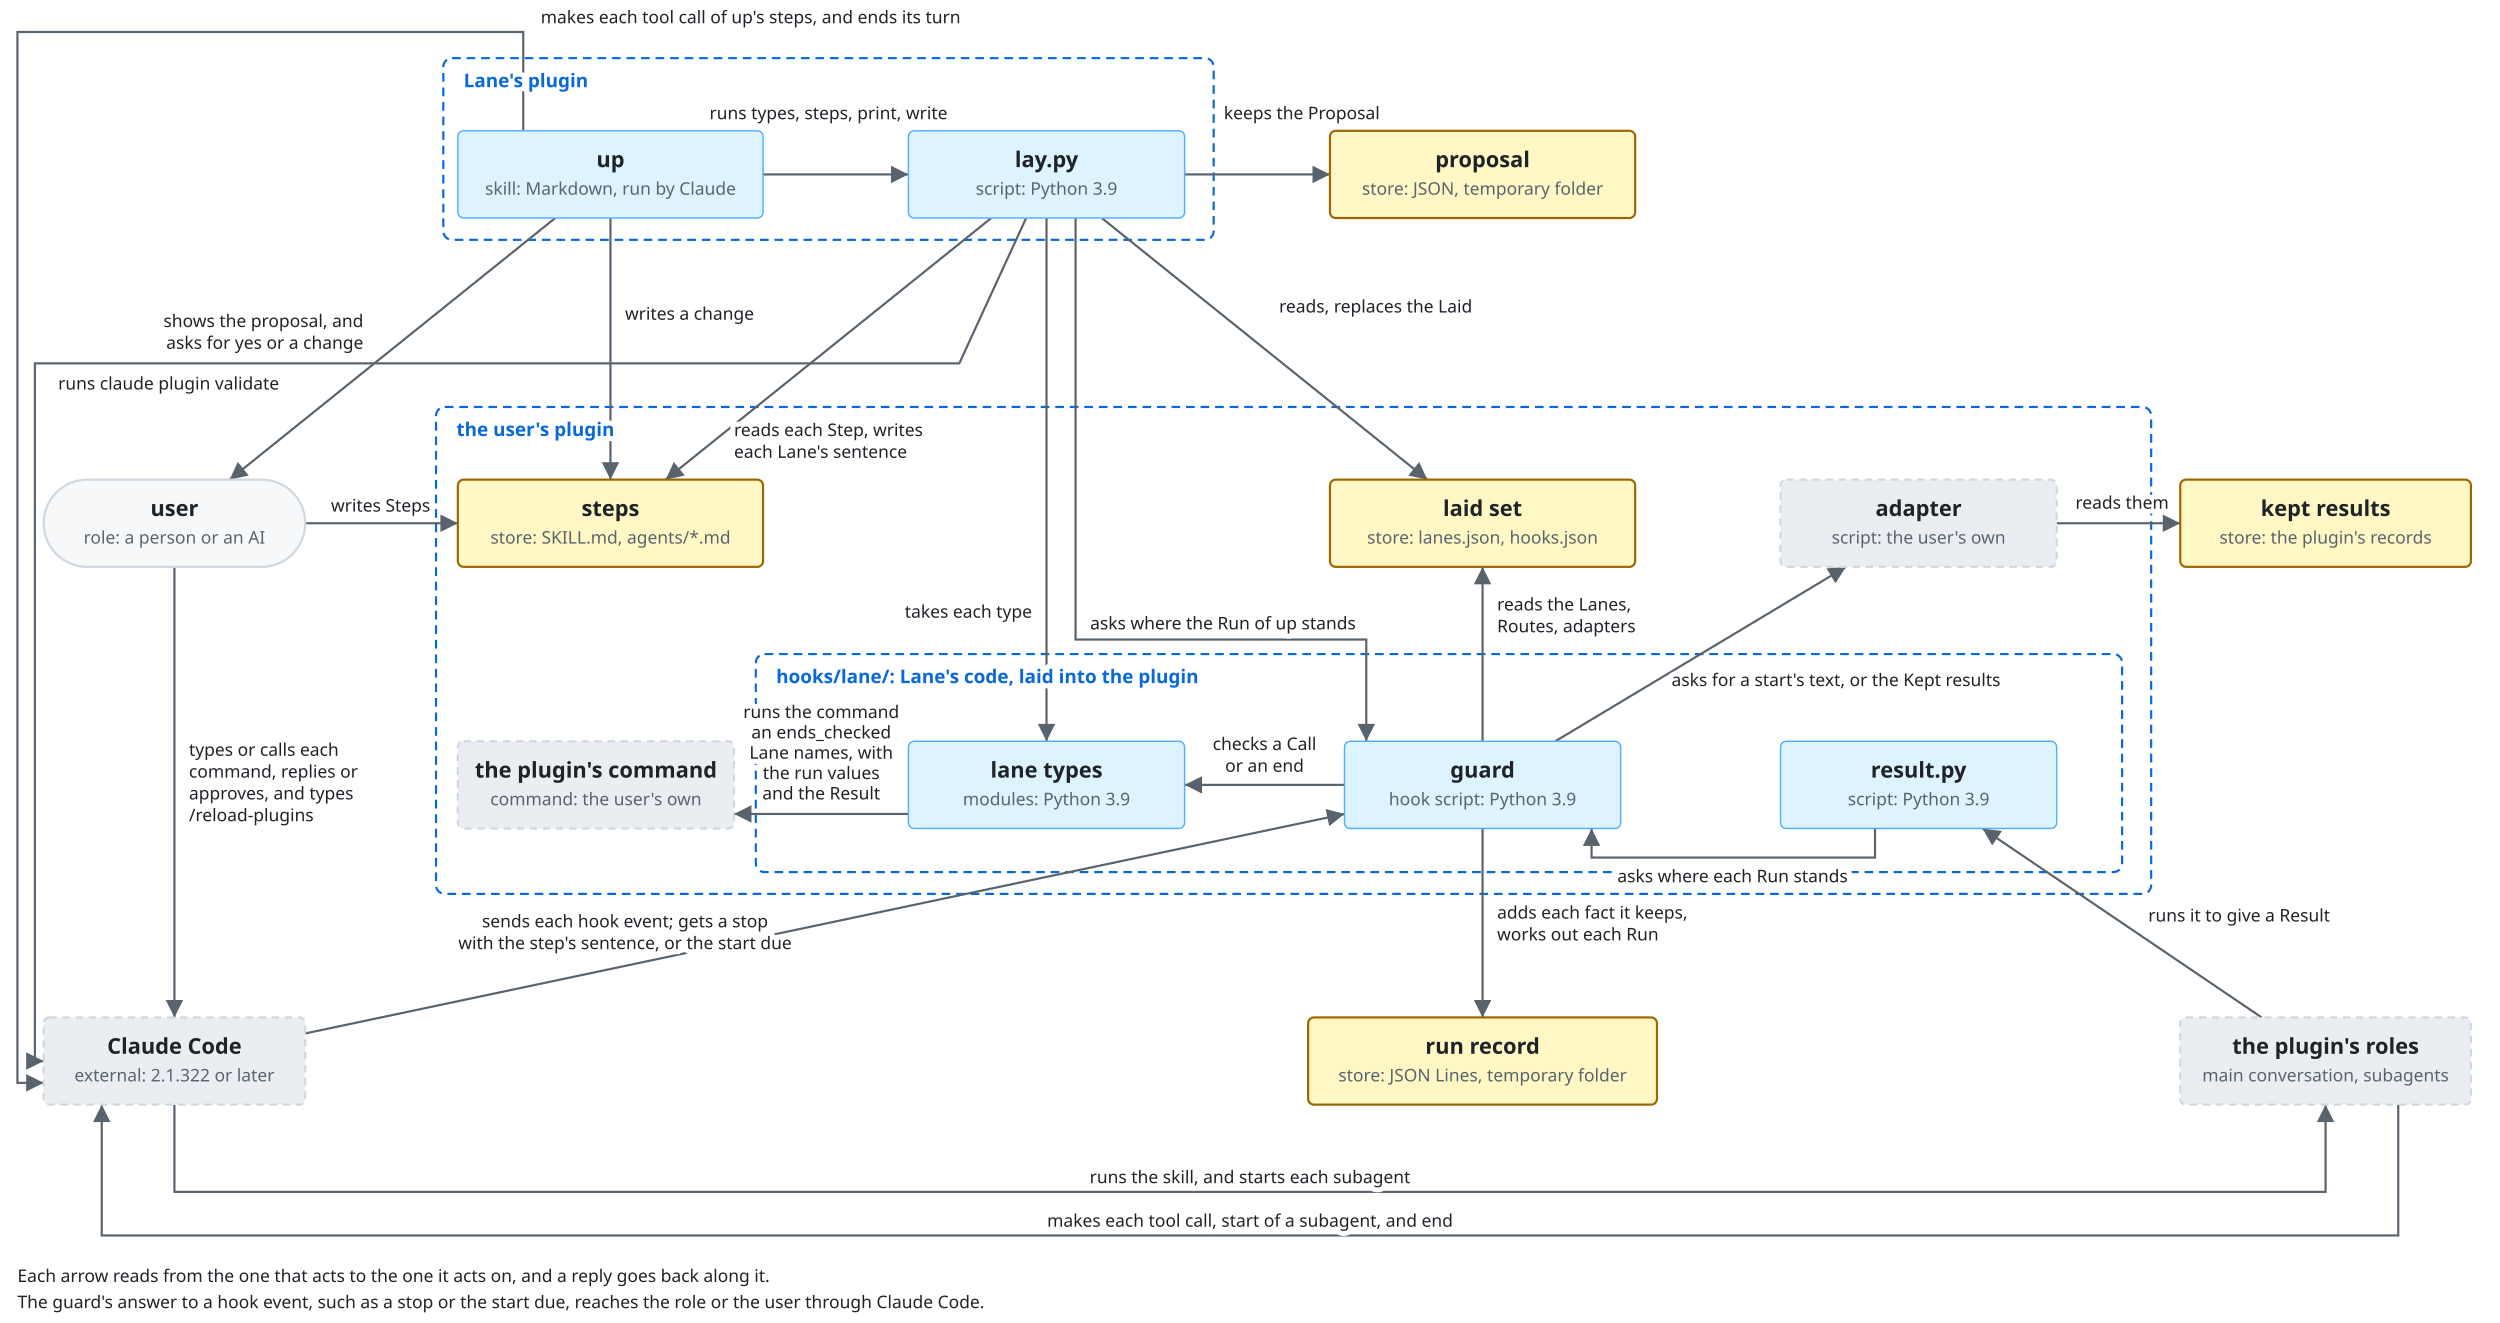
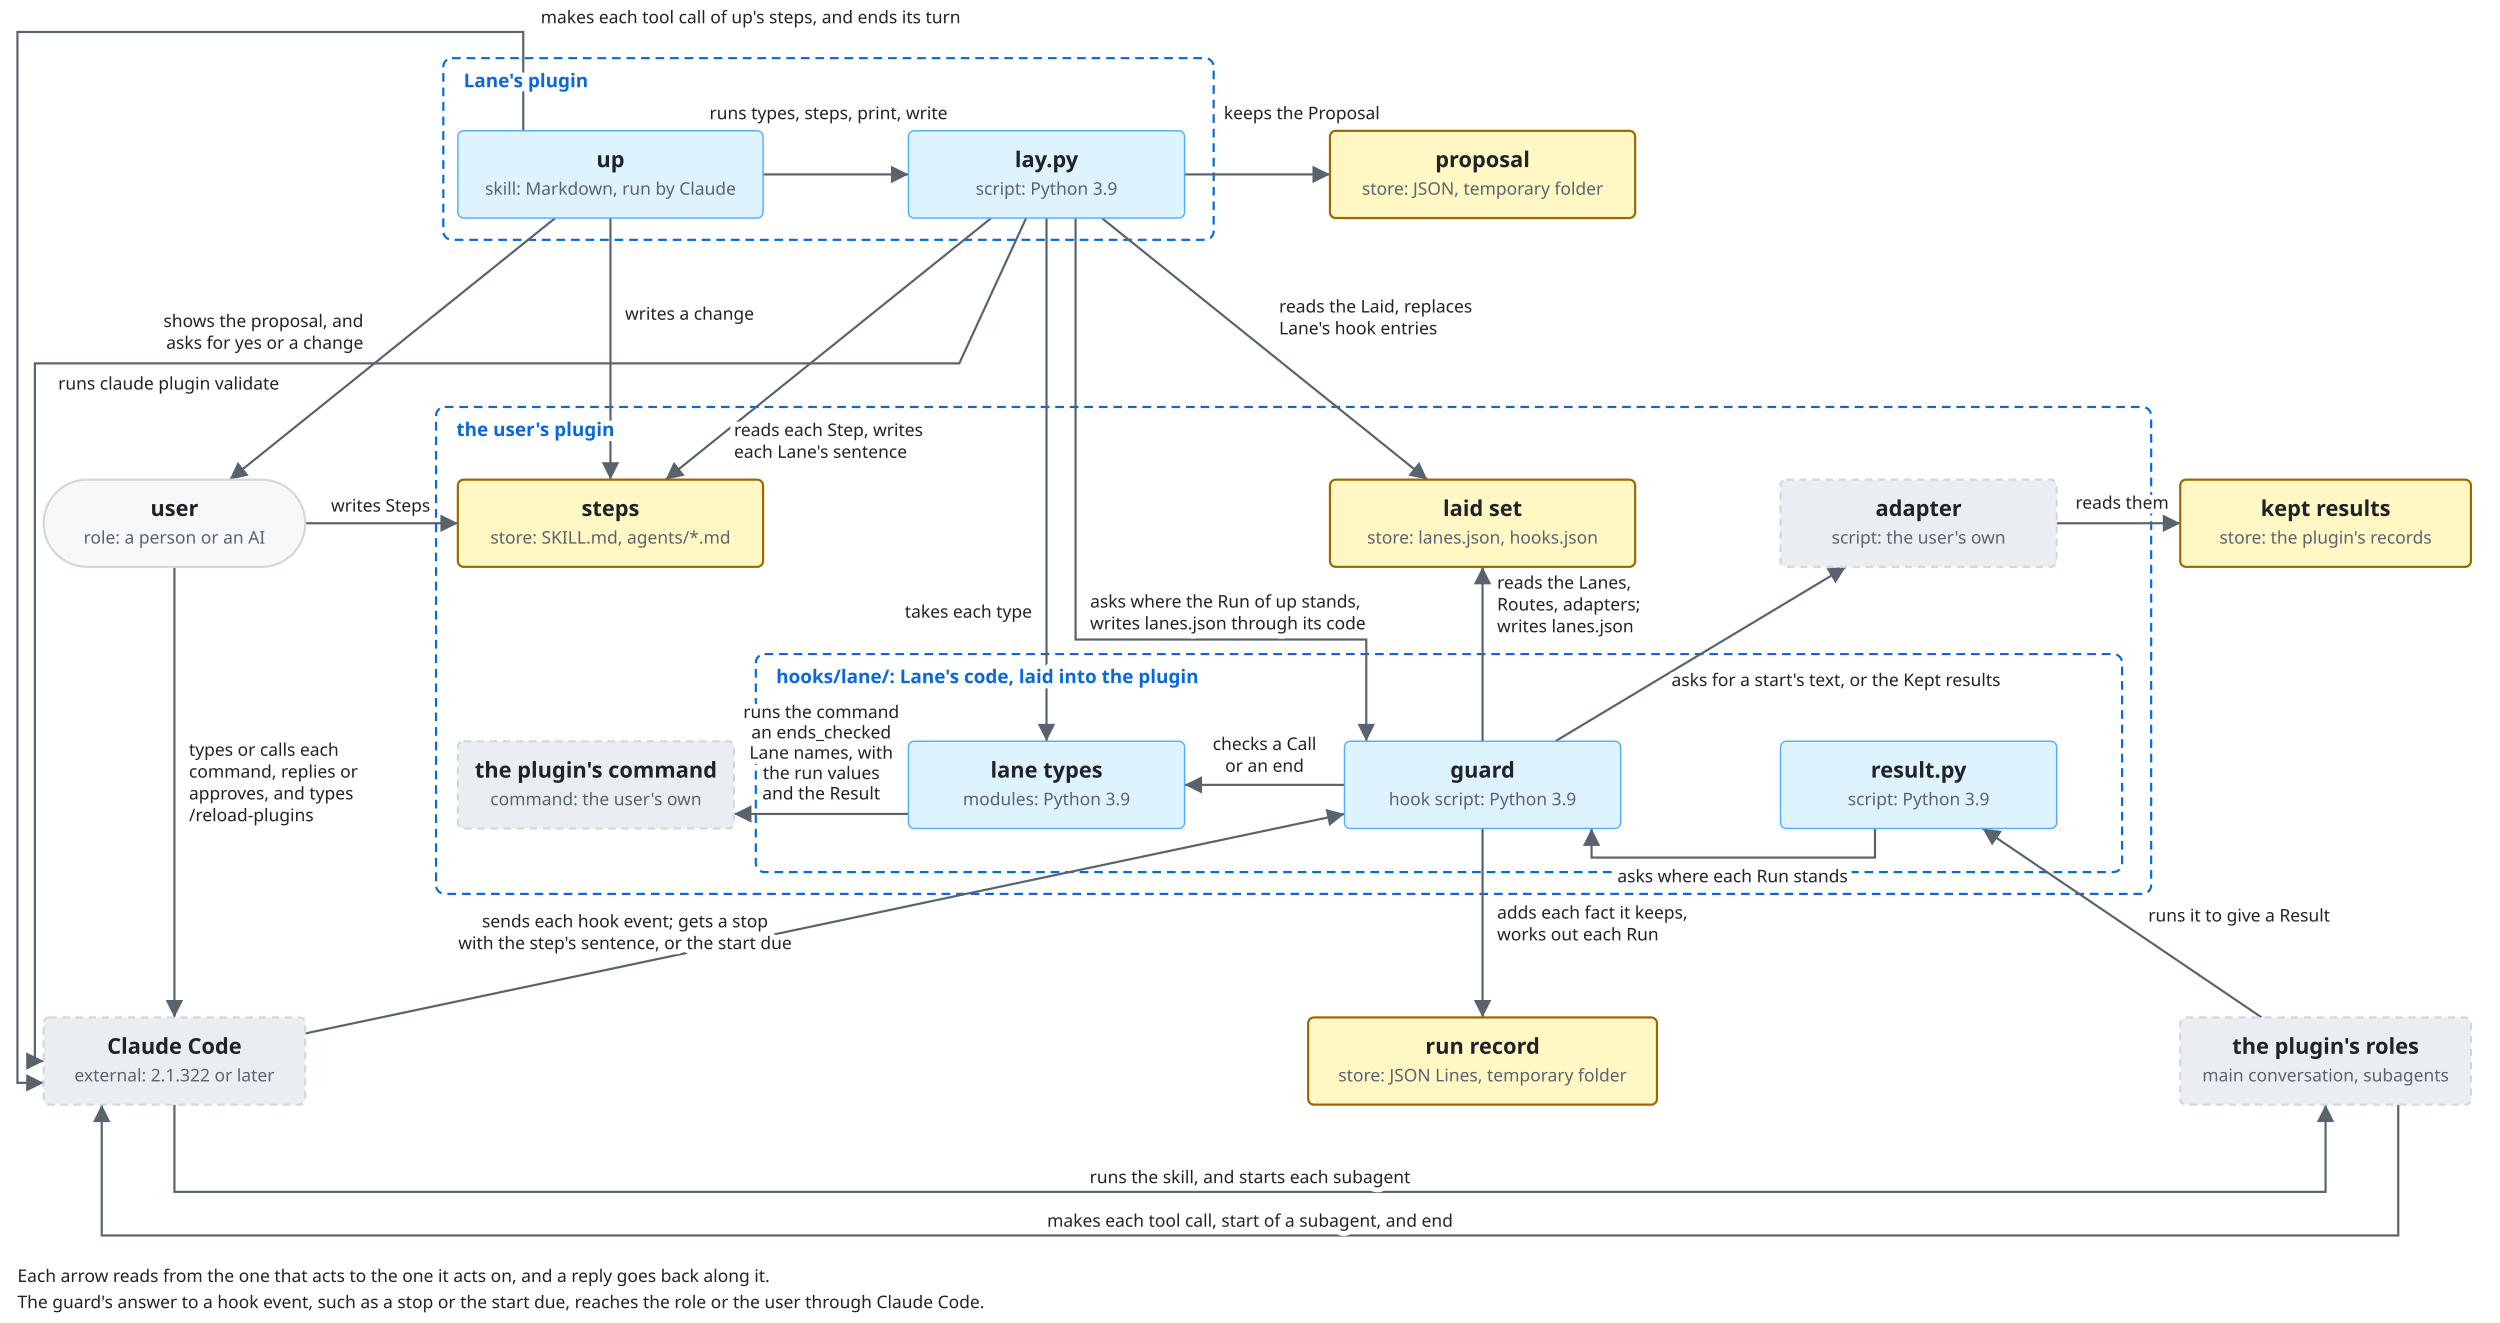
<svg xmlns="http://www.w3.org/2000/svg" viewBox="0 0 1720 910">
  <style>
    svg { font-family: -apple-system, BlinkMacSystemFont, 'Segoe UI', 'Noto Sans', Helvetica, Arial, 'Hiragino Sans', 'Noto Sans CJK JP', 'Noto Sans JP', 'Yu Gothic', Meiryo, sans-serif; }
    .bg { fill: #ffffff; }
    .box { fill: #f6f8fa; stroke: #d0d7de; stroke-width: 1.5; }
    .lane { fill: #ddf4ff; stroke: #54aeff; }
    .store { fill: #fff8c5; stroke: #9a6700; stroke-width: 1.5; }
    .ext { fill: #eaeef2; stroke: #d0d7de; stroke-width: 1.5; stroke-dasharray: 5 4; }
    .unit { fill: #ddf4ff; fill-opacity: 0.35; stroke: #0969da; stroke-width: 1.2; }
    .frame { fill: none; stroke: #0969da; stroke-width: 1.5; stroke-dasharray: 6 4; }
    .frame-name { fill: #0969da; font-size: 13px; font-weight: 600; }
    .name { fill: #1f2328; font-size: 15px; font-weight: 600; text-anchor: middle; }
    .kind { fill: #59636e; font-size: 12px; text-anchor: middle; }
    .label { fill: #1f2328; font-size: 13px; }
    .small { font-size: 12px; }
    .data { fill: #8250df; font-size: 12px; font-style: italic; }
    .quote { fill: #8250df; font-size: 12px; font-style: italic; }
    .gets { fill: #1a7f37; font-size: 12px; font-weight: 600; }
    .line { fill: none; stroke: #59636e; stroke-width: 1.5; }
    .dashed { stroke-dasharray: 5 4; }
    .head { fill: #59636e; }
    .hole { fill: #ffffff; stroke: #59636e; stroke-width: 1.5; }
    .halo { stroke: #ffffff; stroke-width: 7; stroke-linejoin: round; paint-order: stroke; }
    .mid { text-anchor: middle; }
    .start { text-anchor: start; }
    .end { text-anchor: end; }
    @media (prefers-color-scheme: dark) {
      .bg { fill: #0d1117; }
      .box { fill: #161b22; stroke: #3d444d; }
      .lane { fill: #0c2d6b; stroke: #4493f8; }
      .store { fill: #2e2a1a; stroke: #d29922; }
      .ext { fill: #21262d; stroke: #3d444d; }
      .unit { fill: #0c2d6b; stroke: #4493f8; }
      .frame { stroke: #4493f8; }
      .frame-name { fill: #4493f8; }
      .name, .label { fill: #f0f6fc; }
      .kind { fill: #9198a1; }
      .data { fill: #c297ff; }
      .quote { fill: #c297ff; }
      .gets { fill: #3fb950; }
      .line { stroke: #9198a1; }
      .head { fill: #9198a1; }
      .hole { fill: #0d1117; stroke: #9198a1; }
      .halo { stroke: #0d1117; }
    }
  </style>
  <defs>
    <marker id="arrow" viewBox="0 0 10 10" refX="10" refY="5" markerWidth="8" markerHeight="8" orient="auto-start-reverse">
      <path class="head" d="M0,0 L10,5 L0,10 z" />
    </marker>
    <marker id="diamond" viewBox="0 0 16 10" refX="16" refY="5" markerWidth="14" markerHeight="9" orient="auto-start-reverse">
      <path class="head" d="M0,5 L8,0 L16,5 L8,10 z" />
    </marker>
  </defs>
  <rect class="bg" x="0" y="0" width="1720" height="910" />
  <rect class="frame" x="305" y="40" width="530" height="125" rx="6" />
  <rect class="frame" x="300" y="280" width="1180" height="335" rx="6" />
  <rect class="frame" x="520" y="450" width="940" height="150" rx="6" />
  <polyline class="line" points="382,150 158,330" marker-end="url(#arrow)" />
  <polyline class="line" points="120,390 120,700" marker-end="url(#arrow)" />
  <polyline class="line" points="210,360 315,360" marker-end="url(#arrow)" />
  <polyline class="line" points="360,90 360,22 12,22 12,745 30,745" marker-end="url(#arrow)" />
  <polyline class="line" points="1650,760 1650,850 70,850 70,760" marker-end="url(#arrow)" />
  <polyline class="line" points="525,120 625,120" marker-end="url(#arrow)" />
  <polyline class="line" points="815,120 915,120" marker-end="url(#arrow)" />
  <polyline class="line" points="420,150 420,330" marker-end="url(#arrow)" />
  <polyline class="line" points="682,150 458,330" marker-end="url(#arrow)" />
  <polyline class="line" points="758,150 982,330" marker-end="url(#arrow)" />
  <polyline class="line" points="720,150 720,510" marker-end="url(#arrow)" />
  <polyline class="line" points="706,150 660,250 24,250 24,730 30,730" marker-end="url(#arrow)" />
  <polyline class="line" points="210,711 925,560" marker-end="url(#arrow)" />
  <polyline class="line" points="1020,510 1020,390" marker-end="url(#arrow)" />
  <polyline class="line" points="925,540 815,540" marker-end="url(#arrow)" />
  <polyline class="line" points="1020,570 1020,700" marker-end="url(#arrow)" />
  <polyline class="line" points="1070,510 1270,390" marker-end="url(#arrow)" />
  <polyline class="line" points="1415,360 1500,360" marker-end="url(#arrow)" />
  <polyline class="line" points="1556,700 1364,570" marker-end="url(#arrow)" />
  <polyline class="line" points="1290,570 1290,590 1095,590 1095,570" marker-end="url(#arrow)" />
  <polyline class="line" points="120,760 120,820 1600,820 1600,760" marker-end="url(#arrow)" />
  <polyline class="line" points="740,150 740,440 940,440 940,510" marker-end="url(#arrow)" />
  <polyline class="line" points="625,560 505,560" marker-end="url(#arrow)" />
  <rect class="box" x="30.0" y="330.0" width="180" height="60" rx="30.0" />
  <text class="name" x="120" y="355">user</text>
  <text class="kind" x="120" y="374">role: a person or an AI</text>
  <rect class="lane" x="315.0" y="90.0" width="210" height="60" rx="4" />
  <text class="name" x="420" y="115">up</text>
  <text class="kind" x="420" y="134">skill: Markdown, run by Claude</text>
  <rect class="lane" x="625.0" y="90.0" width="190" height="60" rx="4" />
  <text class="name" x="720" y="115">lay.py</text>
  <text class="kind" x="720" y="134">script: Python 3.9</text>
  <rect class="store" x="915.0" y="90.0" width="210" height="60" rx="4" />
  <text class="name" x="1020" y="115">proposal</text>
  <text class="kind" x="1020" y="134">store: JSON, temporary folder</text>
  <rect class="store" x="315.0" y="330.0" width="210" height="60" rx="4" />
  <text class="name" x="420" y="355">steps</text>
  <text class="kind" x="420" y="374">store: SKILL.md, agents/*.md</text>
  <rect class="store" x="915.0" y="330.0" width="210" height="60" rx="4" />
  <text class="name" x="1020" y="355">laid set</text>
  <text class="kind" x="1020" y="374">store: lanes.json, hooks.json</text>
  <rect class="ext" x="1225.0" y="330.0" width="190" height="60" rx="4" />
  <text class="name" x="1320" y="355">adapter</text>
  <text class="kind" x="1320" y="374">script: the user's own</text>
  <rect class="store" x="1500.0" y="330.0" width="200" height="60" rx="4" />
  <text class="name" x="1600" y="355">kept results</text>
  <text class="kind" x="1600" y="374">store: the plugin's records</text>
  <rect class="lane" x="625.0" y="510.0" width="190" height="60" rx="4" />
  <text class="name" x="720" y="535">lane types</text>
  <text class="kind" x="720" y="554">modules: Python 3.9</text>
  <rect class="lane" x="925.0" y="510.0" width="190" height="60" rx="4" />
  <text class="name" x="1020" y="535">guard</text>
  <text class="kind" x="1020" y="554">hook script: Python 3.9</text>
  <rect class="lane" x="1225.0" y="510.0" width="190" height="60" rx="4" />
  <text class="name" x="1320" y="535">result.py</text>
  <text class="kind" x="1320" y="554">script: Python 3.9</text>
  <rect class="ext" x="315.0" y="510.0" width="190" height="60" rx="4" />
  <text class="name" x="410" y="535">the plugin's command</text>
  <text class="kind" x="410" y="554">command: the user's own</text>
  <rect class="ext" x="30.0" y="700.0" width="180" height="60" rx="4" />
  <text class="name" x="120" y="725">Claude Code</text>
  <text class="kind" x="120" y="744">external: 2.1.322 or later</text>
  <rect class="store" x="900.0" y="700.0" width="240" height="60" rx="4" />
  <text class="name" x="1020" y="725">run record</text>
  <text class="kind" x="1020" y="744">store: JSON Lines, temporary folder</text>
  <rect class="ext" x="1500.0" y="700.0" width="200" height="60" rx="4" />
  <text class="name" x="1600" y="725">the plugin's roles</text>
  <text class="kind" x="1600" y="744">main conversation, subagents</text>
  <text class="label small halo end" x="250" y="225">shows the proposal, and</text>
  <text class="label small halo end" x="250" y="240">asks for yes or a change</text>
  <text class="label small halo start" x="130" y="520">types or calls each</text>
  <text class="label small halo start" x="130" y="535">command, replies or</text>
  <text class="label small halo start" x="130" y="550">approves, and types</text>
  <text class="label small halo start" x="130" y="565">/reload-plugins</text>
  <text class="label small halo end" x="296" y="352">writes Steps</text>
  <text class="label small halo start" x="372" y="16">makes each tool call of up's steps, and ends its turn</text>
  <text class="label small halo mid" x="860" y="844">makes each tool call, start of a subagent, and end</text>
  <text class="label small start" x="12" y="882">Each arrow reads from the one that acts to the one it acts on, and a reply goes back along it.</text>
  <text class="label small start" x="12" y="900">The guard's answer to a hook event, such as a stop or the start due, reaches the role or the user through Claude Code.</text>
  <text class="label small halo mid" x="570" y="82">runs types, steps, print, write</text>
  <text class="label small halo start" x="842" y="82">keeps the Proposal</text>
  <text class="label small halo start" x="430" y="220">writes a change</text>
  <text class="label small halo start" x="505" y="300">reads each Step, writes</text>
  <text class="label small halo start" x="505" y="315">each Lane's sentence</text>
-   <text class="label small halo start" x="880" y="215">reads, replaces the Laid</text>
+   <text class="label small halo start" x="880" y="215">reads the Laid, replaces</text>
+   <text class="label small halo start" x="880" y="230">Lane's hook entries</text>
  <text class="label small halo end" x="710" y="425">takes each type</text>
  <text class="label small halo start" x="40" y="268">runs claude plugin validate</text>
  <text class="label small halo mid" x="430" y="638">sends each hook event; gets a stop</text>
  <text class="label small halo mid" x="430" y="653">with the step's sentence, or the start due</text>
-   <text class="label small halo start" x="1030" y="420">reads the Lanes,</text>
-   <text class="label small halo start" x="1030" y="435">Routes, adapters</text>
+   <text class="label small halo start" x="1030" y="405">reads the Lanes,</text>
+   <text class="label small halo start" x="1030" y="420">Routes, adapters;</text>
+   <text class="label small halo start" x="1030" y="435">writes lanes.json</text>
  <text class="label small halo mid" x="870" y="516">checks a Call</text>
  <text class="label small halo mid" x="870" y="531">or an end</text>
  <text class="label small halo start" x="1030" y="632">adds each fact it keeps,</text>
  <text class="label small halo start" x="1030" y="647">works out each Run</text>
  <text class="label small halo start" x="1150" y="472">asks for a start's text, or the Kept results</text>
  <text class="label small halo mid" x="1460" y="350">reads them</text>
  <text class="label small halo start" x="1478" y="634">runs it to give a Result</text>
  <text class="label small halo mid" x="1192" y="607">asks where each Run stands</text>
  <text class="label small halo mid" x="860" y="814">runs the skill, and starts each subagent</text>
  <text class="label small halo mid" x="565" y="494">runs the command</text>
  <text class="label small halo mid" x="565" y="508">an ends_checked</text>
  <text class="label small halo mid" x="565" y="522">Lane names, with</text>
  <text class="label small halo mid" x="565" y="536">the run values</text>
  <text class="label small halo mid" x="565" y="550">and the Result</text>
-   <text class="label small halo start" x="750" y="433">asks where the Run of up stands</text>
+   <text class="label small halo start" x="750" y="418">asks where the Run of up stands,</text>
+   <text class="label small halo start" x="750" y="433">writes lanes.json through its code</text>
  <text class="frame-name halo" x="319" y="60">Lane's plugin</text>
  <text class="frame-name halo" x="314" y="300">the user's plugin</text>
  <text class="frame-name halo" x="534" y="470">hooks/lane/: Lane's code, laid into the plugin</text>
</svg>
